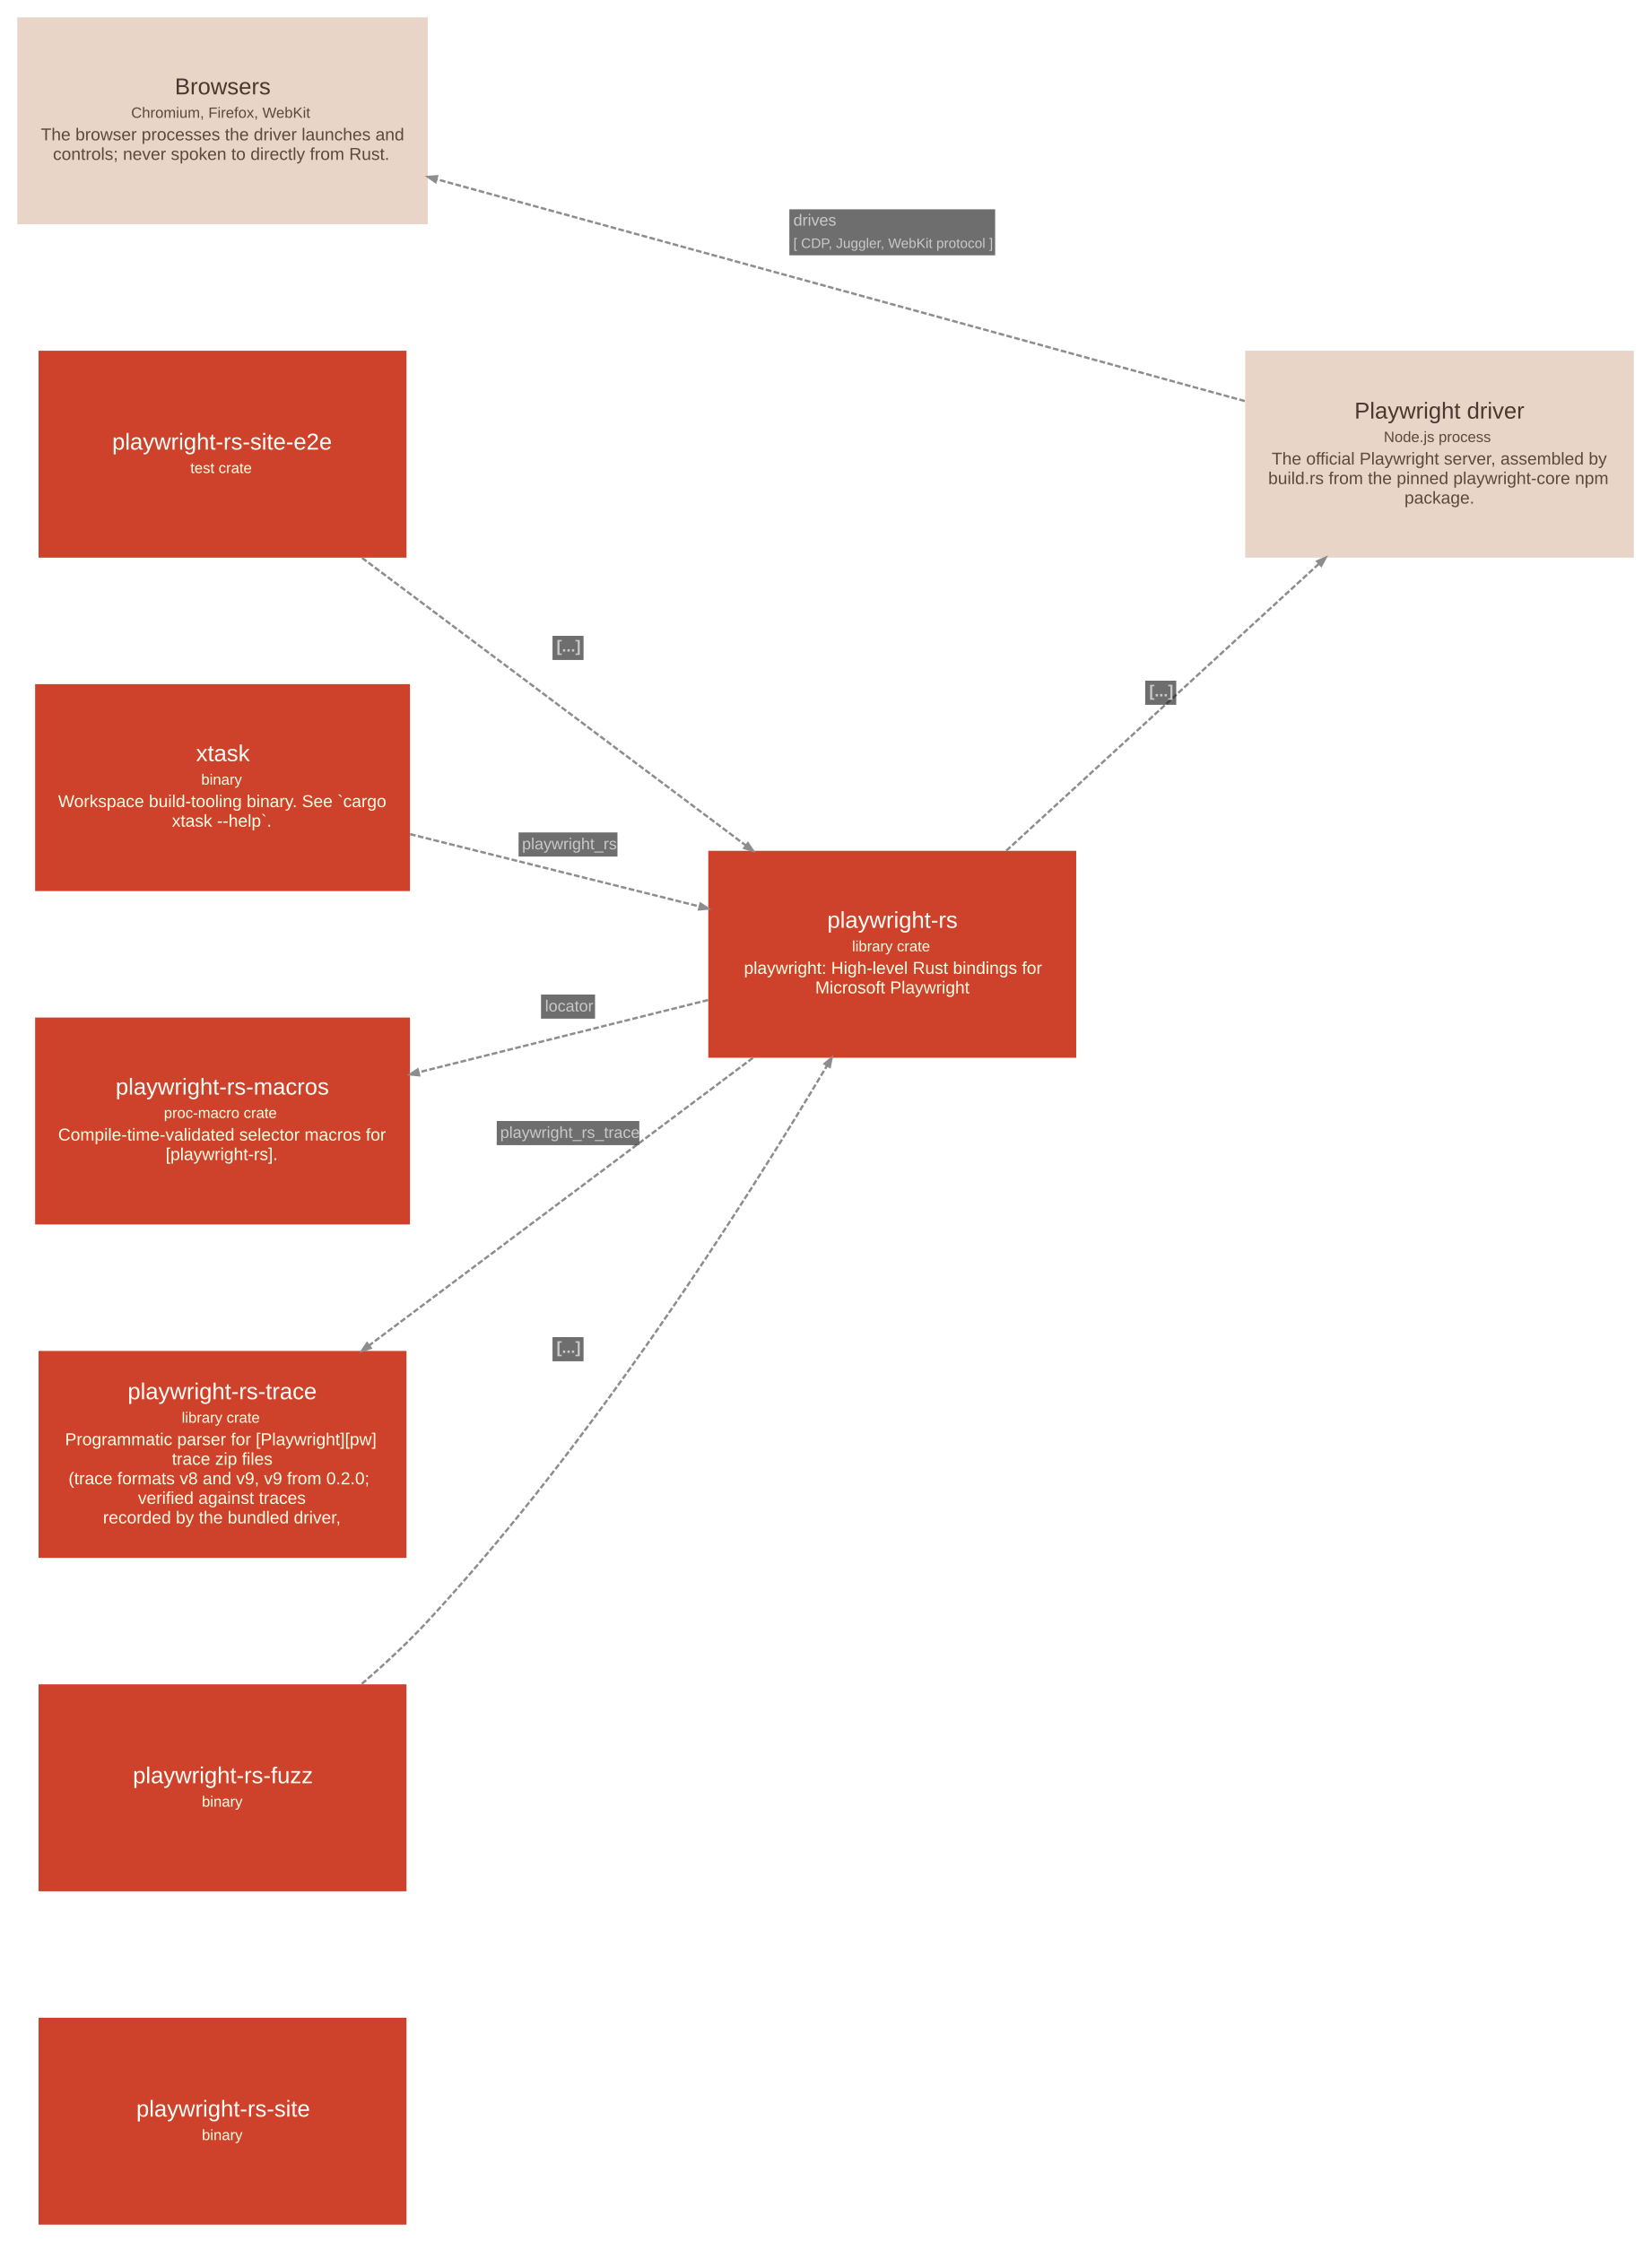
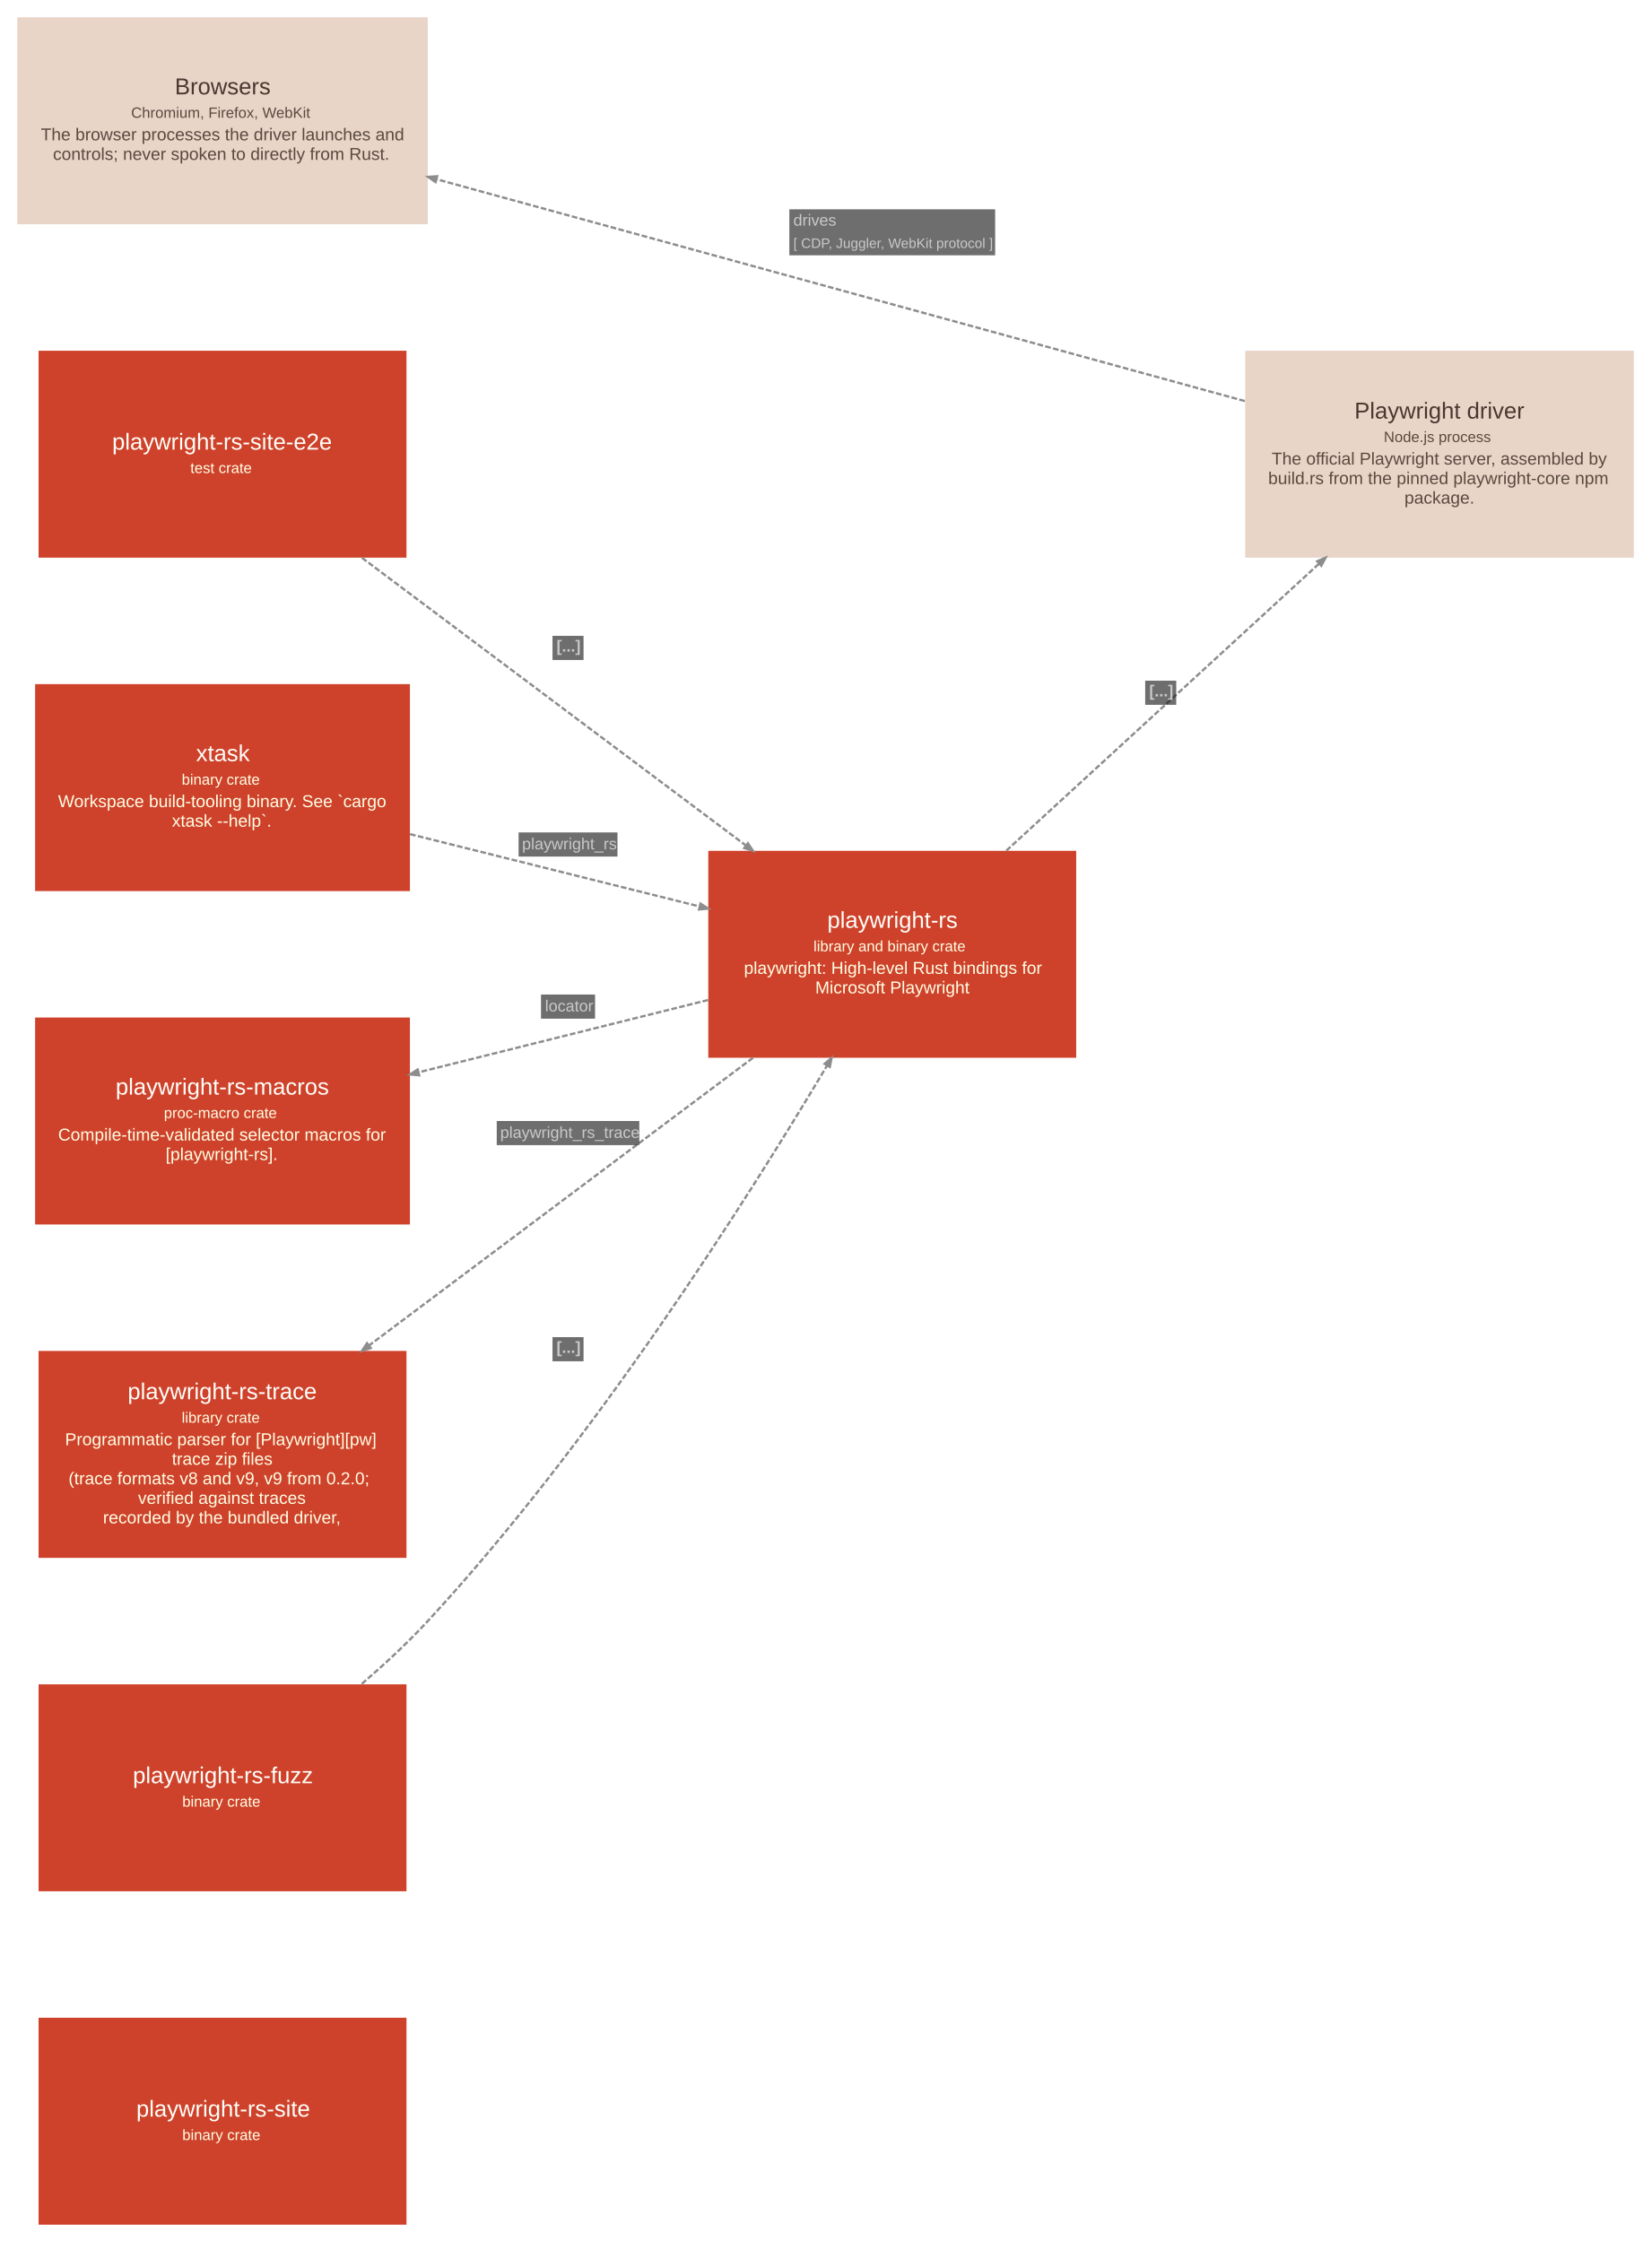
<svg xmlns="http://www.w3.org/2000/svg" width="1436pt" height="1950pt" viewBox="0.00 0.00 1436.10 1950.10">
  <g id="graph0" class="graph" transform="scale(1 1) rotate(0) translate(15.05 1935.05)">
    <g id="node1" class="node">
      <polygon fill="#ce422b" stroke="#a11309" stroke-width="0" points="338.5,-180 18.5,-180 18.5,0 338.5,0 338.5,-180" />
      <text text-anchor="start" x="103.5" y="-94" font-family="Arial" font-size="20.00" fill="#fffffa">playwright-rs-site</text>
-       <text text-anchor="start" x="160.5" y="-73.6" font-family="Arial" font-size="13.00" fill="#ffffe5">binary</text>
+       <text text-anchor="start" x="143.5" y="-73.6" font-family="Arial" font-size="13.00" fill="#ffffe5">binary crate</text>
    </g>
    <g id="node2" class="node">
      <polygon fill="#ce422b" stroke="#a11309" stroke-width="0" points="338.5,-1630 18.5,-1630 18.5,-1450 338.5,-1450 338.5,-1630" />
      <text text-anchor="start" x="82.5" y="-1544" font-family="Arial" font-size="20.00" fill="#fffffa">playwright-rs-site-e2e</text>
      <text text-anchor="start" x="150.5" y="-1523.6" font-family="Arial" font-size="13.00" fill="#ffffe5">test crate</text>
    </g>
    <g id="node3" class="node">
      <polygon fill="#ce422b" stroke="#a11309" stroke-width="0" points="921,-1195 601,-1195 601,-1015 921,-1015 921,-1195" />
      <text text-anchor="start" x="704.5" y="-1128" font-family="Arial" font-size="20.00" fill="#fffffa">playwright-rs</text>
-       <text text-anchor="start" x="726" y="-1107.6" font-family="Arial" font-size="13.00" fill="#ffffe5">library crate</text>
+       <text text-anchor="start" x="692.5" y="-1107.6" font-family="Arial" font-size="13.00" fill="#ffffe5">library and binary crate</text>
      <text text-anchor="start" x="632" y="-1088" font-family="Arial" font-size="15.00" fill="#ffffe5">playwright: High-level Rust bindings for</text>
      <text text-anchor="start" x="694" y="-1071" font-family="Arial" font-size="15.00" fill="#ffffe5">Microsoft Playwright</text>
    </g>
    <g id="node4" class="node">
      <polygon fill="#ce422b" stroke="#a11309" stroke-width="0" points="338.5,-470 18.5,-470 18.5,-290 338.5,-290 338.5,-470" />
      <text text-anchor="start" x="100.5" y="-384" font-family="Arial" font-size="20.00" fill="#fffffa">playwright-rs-fuzz</text>
-       <text text-anchor="start" x="160.5" y="-363.6" font-family="Arial" font-size="13.00" fill="#ffffe5">binary</text>
+       <text text-anchor="start" x="143.5" y="-363.6" font-family="Arial" font-size="13.00" fill="#ffffe5">binary crate</text>
    </g>
    <g id="node5" class="node">
      <polygon fill="#ce422b" stroke="#a11309" stroke-width="0" points="341.5,-1340 15.5,-1340 15.5,-1160 341.5,-1160 341.5,-1340" />
      <text text-anchor="start" x="155.5" y="-1273" font-family="Arial" font-size="20.00" fill="#fffffa">xtask</text>
-       <text text-anchor="start" x="160" y="-1252.6" font-family="Arial" font-size="13.00" fill="#ffffe5">binary</text>
+       <text text-anchor="start" x="143" y="-1252.6" font-family="Arial" font-size="13.00" fill="#ffffe5">binary crate</text>
      <text text-anchor="start" x="35.5" y="-1233" font-family="Arial" font-size="15.00" fill="#ffffe5">Workspace build-tooling binary. See `cargo</text>
      <text text-anchor="start" x="134.5" y="-1216" font-family="Arial" font-size="15.00" fill="#ffffe5">xtask --help`.</text>
    </g>
    <g id="node6" class="node">
      <polygon fill="#ce422b" stroke="#a11309" stroke-width="0" points="341.5,-1050 15.5,-1050 15.5,-870 341.5,-870 341.5,-1050" />
      <text text-anchor="start" x="85.5" y="-983" font-family="Arial" font-size="20.00" fill="#fffffa">playwright-rs-macros</text>
      <text text-anchor="start" x="127.5" y="-962.6" font-family="Arial" font-size="13.00" fill="#ffffe5">proc-macro crate</text>
      <text text-anchor="start" x="35.5" y="-943" font-family="Arial" font-size="15.00" fill="#ffffe5">Compile-time-validated selector macros for</text>
      <text text-anchor="start" x="129" y="-926" font-family="Arial" font-size="15.00" fill="#ffffe5">[playwright-rs].</text>
    </g>
    <g id="node7" class="node">
      <polygon fill="#ce422b" stroke="#a11309" stroke-width="0" points="338.5,-760 18.5,-760 18.5,-580 338.5,-580 338.5,-760" />
      <text text-anchor="start" x="96" y="-718" font-family="Arial" font-size="20.00" fill="#fffffa">playwright-rs-trace</text>
      <text text-anchor="start" x="143" y="-697.6" font-family="Arial" font-size="13.00" fill="#ffffe5">library crate</text>
      <text text-anchor="start" x="41.5" y="-678" font-family="Arial" font-size="15.00" fill="#ffffe5">Programmatic parser for [Playwright][pw]</text>
      <text text-anchor="start" x="134.5" y="-661" font-family="Arial" font-size="15.00" fill="#ffffe5">trace zip files</text>
      <text text-anchor="start" x="44.5" y="-644" font-family="Arial" font-size="15.00" fill="#ffffe5">(trace formats v8 and v9, v9 from 0.2.0;</text>
      <text text-anchor="start" x="105" y="-627" font-family="Arial" font-size="15.00" fill="#ffffe5">verified against traces</text>
      <text text-anchor="start" x="74.5" y="-610" font-family="Arial" font-size="15.00" fill="#ffffe5">recorded by the bundled driver,</text>
    </g>
    <g id="node8" class="node">
      <polygon fill="#e9d4c8" stroke="#c0aca1" stroke-width="0" points="1406,-1630 1068,-1630 1068,-1450 1406,-1450 1406,-1630" />
      <text text-anchor="start" x="1163" y="-1571" font-family="Arial" font-size="20.00" fill="#48382f">Playwright driver</text>
      <text text-anchor="start" x="1188.5" y="-1550.6" font-family="Arial" font-size="13.00" fill="#59493f">Node.js process</text>
      <text text-anchor="start" x="1091" y="-1531" font-family="Arial" font-size="15.00" fill="#59493f">The official Playwright server, assembled by</text>
      <text text-anchor="start" x="1088" y="-1514" font-family="Arial" font-size="15.00" fill="#59493f">build.rs from the pinned playwright-core npm</text>
      <text text-anchor="start" x="1206.5" y="-1497" font-family="Arial" font-size="15.00" fill="#59493f">package.</text>
    </g>
    <g id="node9" class="node">
      <polygon fill="#e9d4c8" stroke="#c0aca1" stroke-width="0" points="357,-1920 0,-1920 0,-1740 357,-1740 357,-1920" />
      <text text-anchor="start" x="137" y="-1853" font-family="Arial" font-size="20.00" fill="#48382f">Browsers</text>
      <text text-anchor="start" x="99" y="-1832.6" font-family="Arial" font-size="13.00" fill="#59493f">Chromium, Firefox, WebKit</text>
      <text text-anchor="start" x="20.5" y="-1813" font-family="Arial" font-size="15.00" fill="#59493f">The browser processes the driver launches and</text>
      <text text-anchor="start" x="31" y="-1796" font-family="Arial" font-size="15.00" fill="#59493f">controls; never spoken to directly from Rust.</text>
    </g>
    <g id="edge1" class="edge">
      <path fill="none" stroke="#8d8d8d" stroke-width="2" stroke-dasharray="5,2" d="M299.78,-1449.87C397.36,-1376.74 534.53,-1273.96 633.7,-1199.65" />
      <polygon fill="#8d8d8d" stroke="#8d8d8d" stroke-width="2" points="635.45,-1201.62 639.87,-1195.02 632.3,-1197.41 635.45,-1201.62" />
      <polygon fill="#18191b" fill-opacity="0.627" stroke="transparent" points="465.5,-1361 465.5,-1382 492.5,-1382 492.5,-1361 465.5,-1361" />
      <text text-anchor="start" x="469" y="-1368.3" font-family="Arial" font-weight="bold" font-size="14.00" fill="#c9c9c9">[...]</text>
    </g>
    <g id="edge4" class="edge">
      <path fill="none" stroke="#8d8d8d" stroke-width="2" stroke-dasharray="5,2" d="M600.87,-1065.25C522.79,-1045.75 428.69,-1022.24 349.23,-1002.4" />
      <polygon fill="#8d8d8d" stroke="#8d8d8d" stroke-width="2" points="349.5,-999.76 341.59,-1000.49 348.23,-1004.85 349.5,-999.76" />
      <polygon fill="#18191b" fill-opacity="0.627" stroke="transparent" points="455.5,-1049 455.5,-1070 502.5,-1070 502.5,-1049 455.5,-1049" />
      <text text-anchor="start" x="459" y="-1055.3" font-family="Arial" font-size="14.00" fill="#c9c9c9">locator</text>
    </g>
    <g id="edge5" class="edge">
      <path fill="none" stroke="#8d8d8d" stroke-width="2" stroke-dasharray="5,2" d="M639.87,-1014.98C542.33,-941.89 405.17,-839.11 305.96,-764.76" />
      <polygon fill="#8d8d8d" stroke="#8d8d8d" stroke-width="2" points="307.36,-762.53 299.78,-760.13 304.21,-766.73 307.36,-762.53" />
      <polygon fill="#18191b" fill-opacity="0.627" stroke="transparent" points="417,-939 417,-960 541,-960 541,-939 417,-939" />
      <text text-anchor="start" x="420" y="-945.3" font-family="Arial" font-size="14.00" fill="#c9c9c9">playwright_rs_trace</text>
    </g>
    <g id="edge6" class="edge">
      <path fill="none" stroke="#8d8d8d" stroke-width="2" stroke-dasharray="5,2" d="M860.21,-1195.13C939.66,-1268.04 1051.22,-1370.43 1132.14,-1444.69" />
      <polygon fill="#8d8d8d" stroke="#8d8d8d" stroke-width="2" points="1130.61,-1446.85 1137.91,-1449.98 1134.16,-1442.98 1130.61,-1446.85" />
      <polygon fill="#18191b" fill-opacity="0.627" stroke="transparent" points="981,-1322 981,-1343 1008,-1343 1008,-1322 981,-1322" />
      <text text-anchor="start" x="984.5" y="-1329.3" font-family="Arial" font-weight="bold" font-size="14.00" fill="#c9c9c9">[...]</text>
    </g>
    <g id="edge2" class="edge">
      <path fill="none" stroke="#8d8d8d" stroke-width="2" stroke-dasharray="5,2" d="M299.62,-470.4C319.66,-487.61 339.57,-506.16 357,-525 500.02,-679.59 632.53,-887.82 704.26,-1008.13" />
      <polygon fill="#8d8d8d" stroke="#8d8d8d" stroke-width="2" points="702.17,-1009.75 708.26,-1014.85 706.68,-1007.07 702.17,-1009.75" />
      <polygon fill="#18191b" fill-opacity="0.627" stroke="transparent" points="465.5,-751 465.5,-772 492.5,-772 492.5,-751 465.5,-751" />
      <text text-anchor="start" x="469" y="-758.3" font-family="Arial" font-weight="bold" font-size="14.00" fill="#c9c9c9">[...]</text>
    </g>
    <g id="edge3" class="edge">
      <path fill="none" stroke="#8d8d8d" stroke-width="2" stroke-dasharray="5,2" d="M341.59,-1209.51C420.07,-1189.91 514.19,-1166.4 593.27,-1146.65" />
      <polygon fill="#8d8d8d" stroke="#8d8d8d" stroke-width="2" points="594.23,-1149.11 600.87,-1144.75 592.96,-1144.02 594.23,-1149.11" />
      <polygon fill="#18191b" fill-opacity="0.627" stroke="transparent" points="436,-1190 436,-1211 522,-1211 522,-1190 436,-1190" />
      <text text-anchor="start" x="439" y="-1196.3" font-family="Arial" font-size="14.00" fill="#c9c9c9">playwright_rs</text>
    </g>
    <g id="edge7" class="edge">
      <path fill="none" stroke="#8d8d8d" stroke-width="2" stroke-dasharray="5,2" d="M1067.63,-1586.22C875.75,-1638.89 563.1,-1724.71 364.54,-1779.21" />
      <polygon fill="#8d8d8d" stroke="#8d8d8d" stroke-width="2" points="363.77,-1776.7 357.23,-1781.22 365.16,-1781.76 363.77,-1776.7" />
      <polygon fill="#18191b" fill-opacity="0.627" stroke="transparent" points="671.5,-1713 671.5,-1753 850.5,-1753 850.5,-1713 671.5,-1713" />
      <text text-anchor="start" x="675" y="-1738.8" font-family="Arial" font-size="14.00" fill="#c9c9c9">drives</text>
      <text text-anchor="start" x="675" y="-1719.4" font-family="Arial" font-size="12.00" fill="#c9c9c9">[ CDP, Juggler, WebKit protocol ]</text>
    </g>
  </g>
</svg>
